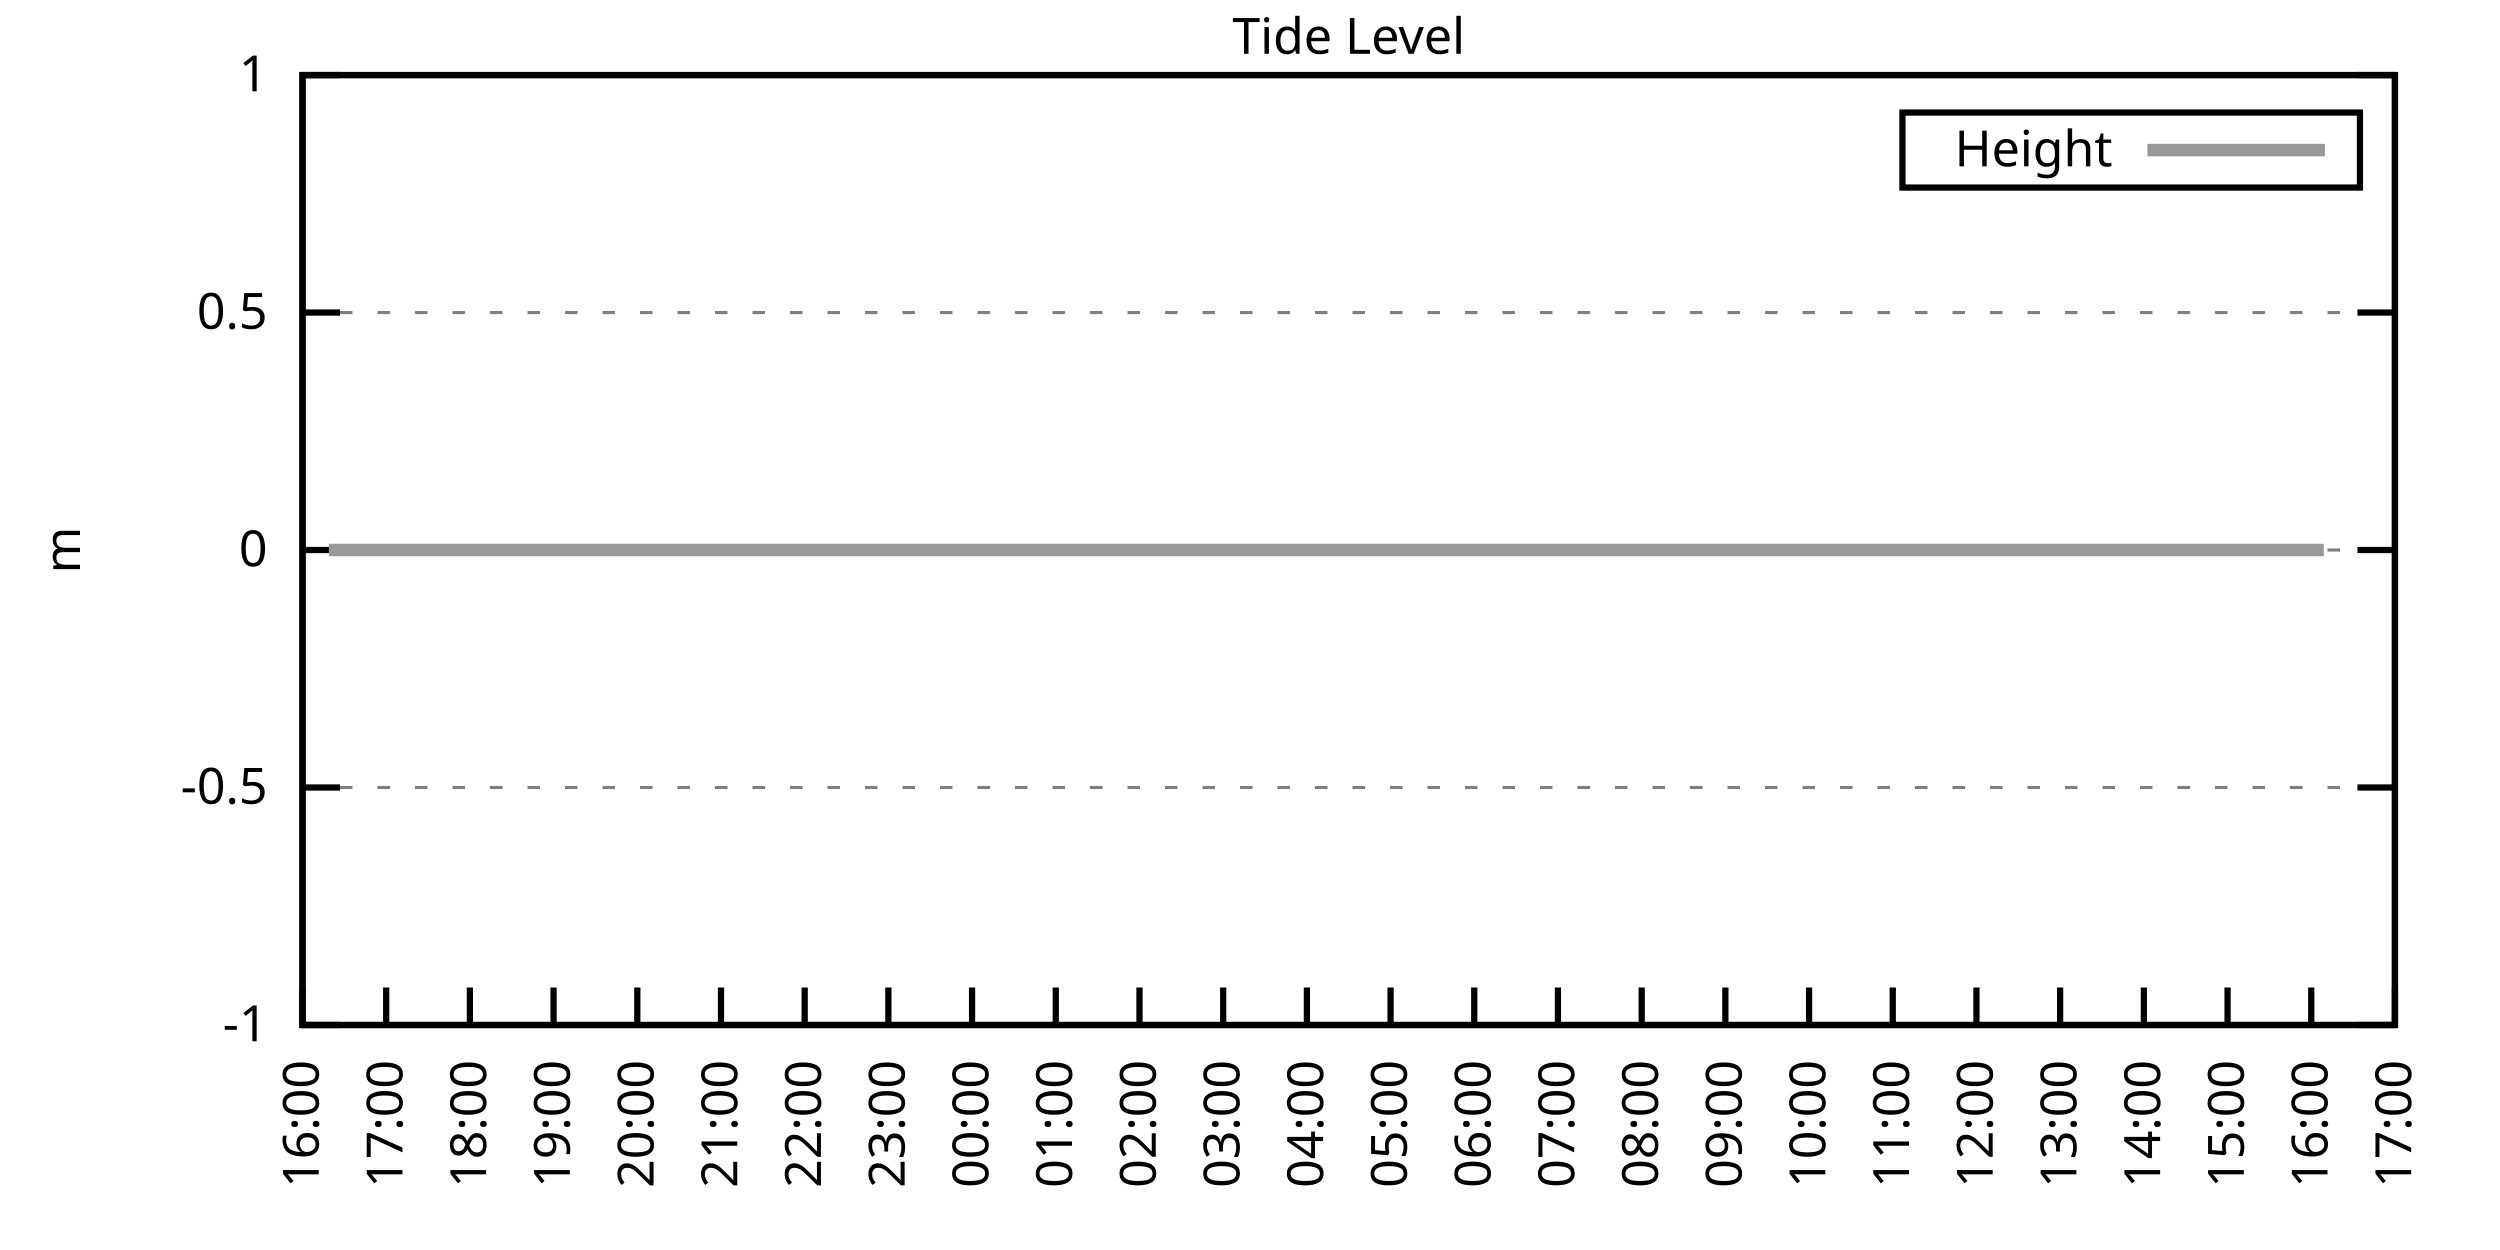
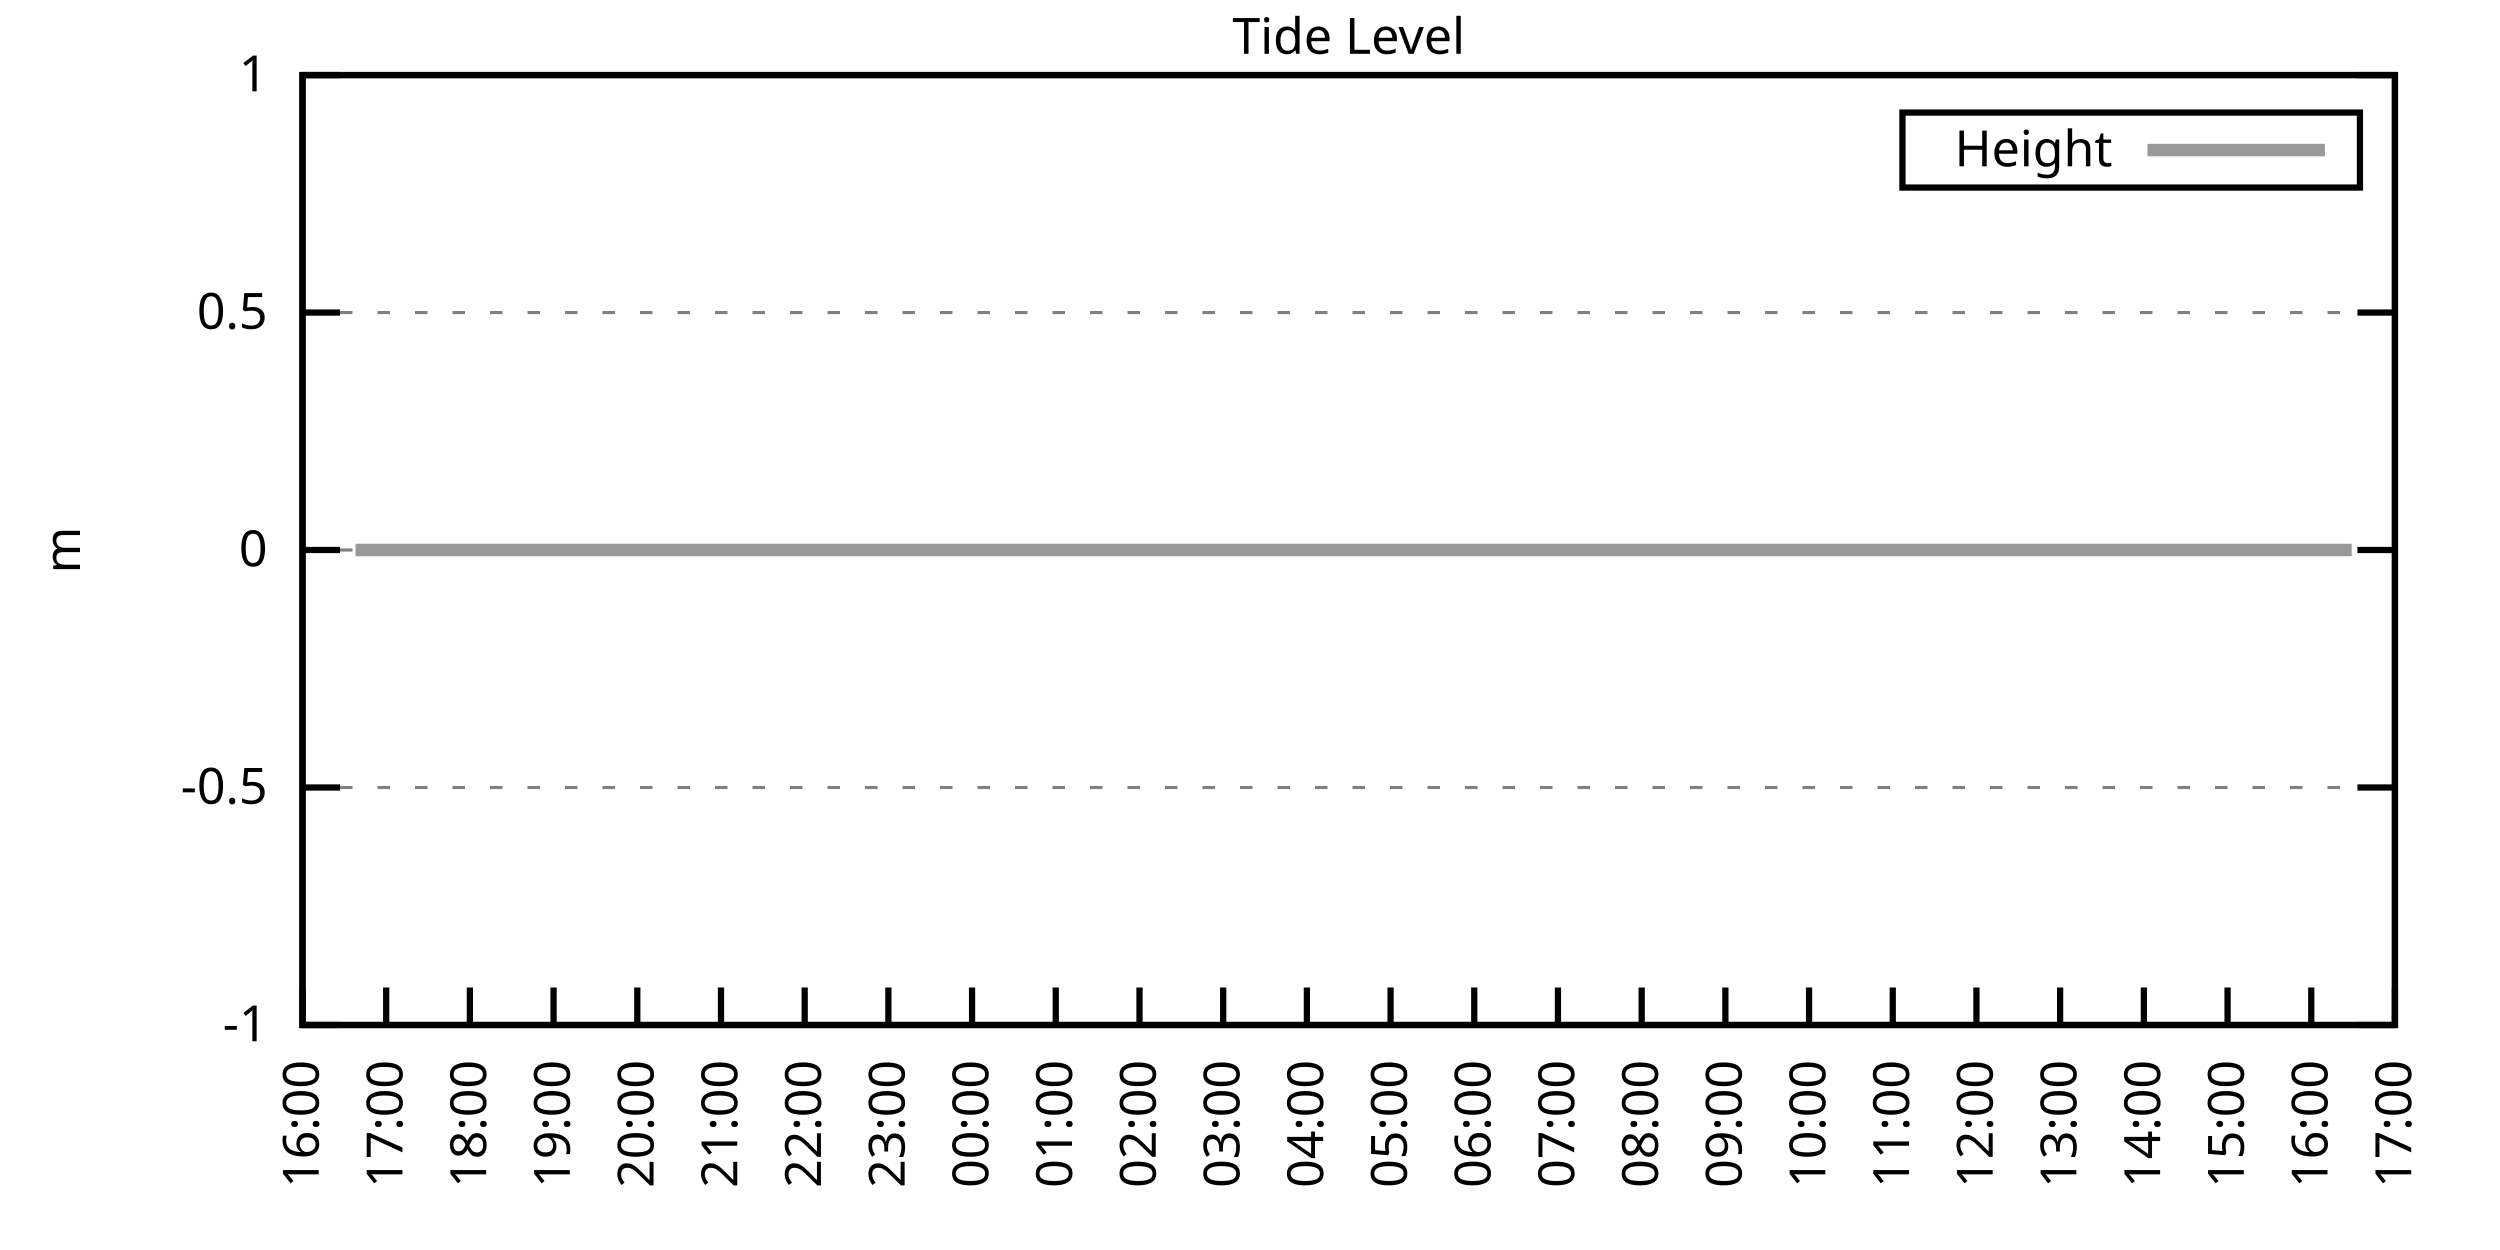
<svg xmlns="http://www.w3.org/2000/svg" xmlns:xlink="http://www.w3.org/1999/xlink" width="400" height="200" viewBox="0 0 400 200">
  <g id="gnuplot_canvas">
    <rect x="0" y="0" width="400" height="200" fill="none" />
    <defs>
      <circle id="gpDot" r="0.5" stroke-width="0.5" stroke="currentColor" />
      <path id="gpPt0" stroke-width="0.333" stroke="currentColor" d="M-1,0 h2 M0,-1 v2" />
      <path id="gpPt1" stroke-width="0.333" stroke="currentColor" d="M-1,-1 L1,1 M1,-1 L-1,1" />
      <path id="gpPt2" stroke-width="0.333" stroke="currentColor" d="M-1,0 L1,0 M0,-1 L0,1 M-1,-1 L1,1 M-1,1 L1,-1" />
      <rect id="gpPt3" stroke-width="0.333" stroke="currentColor" x="-1" y="-1" width="2" height="2" />
      <rect id="gpPt4" stroke-width="0.333" stroke="currentColor" fill="currentColor" x="-1" y="-1" width="2" height="2" />
      <circle id="gpPt5" stroke-width="0.333" stroke="currentColor" cx="0" cy="0" r="1" />
      <use xlink:href="#gpPt5" id="gpPt6" fill="currentColor" stroke="none" />
      <path id="gpPt7" stroke-width="0.333" stroke="currentColor" d="M0,-1.33 L-1.33,0.67 L1.33,0.67 z" />
      <use xlink:href="#gpPt7" id="gpPt8" fill="currentColor" stroke="none" />
      <use xlink:href="#gpPt7" id="gpPt9" stroke="currentColor" transform="rotate(180)" />
      <use xlink:href="#gpPt9" id="gpPt10" fill="currentColor" stroke="none" />
      <use xlink:href="#gpPt3" id="gpPt11" stroke="currentColor" transform="rotate(45)" />
      <use xlink:href="#gpPt11" id="gpPt12" fill="currentColor" stroke="none" />
      <path id="gpPt13" stroke-width="0.333" stroke="currentColor" d="M0,1.330 L1.265,0.411 L0.782,-1.067 L-0.782,-1.076 L-1.265,0.411 z" />
      <use xlink:href="#gpPt13" id="gpPt14" fill="currentColor" stroke="none" />
      <filter id="textbox" filterUnits="objectBoundingBox" x="0" y="0" height="1" width="1">
        <feFlood flood-color="white" flood-opacity="1" result="bgnd" />
        <feComposite in="SourceGraphic" in2="bgnd" operator="atop" />
      </filter>
      <filter id="greybox" filterUnits="objectBoundingBox" x="0" y="0" height="1" width="1">
        <feFlood flood-color="lightgrey" flood-opacity="1" result="grey" />
        <feComposite in="SourceGraphic" in2="grey" operator="atop" />
      </filter>
    </defs>
    <g fill="none" color="white" stroke="currentColor" stroke-width="1.00" stroke-linecap="butt" stroke-linejoin="miter">
</g>
    <g fill="none" color="black" stroke="currentColor" stroke-width="1.00" stroke-linecap="butt" stroke-linejoin="miter">
      <g stroke="none" shape-rendering="crispEdges">
        <polygon fill="rgb(255, 255, 255)" points="48.40,164.00 383.18,164.00 383.18,12.02 48.40,12.02 " />
      </g>
    </g>
    <g fill="none" color="black" stroke="currentColor" stroke-width="1.00" stroke-linecap="butt" stroke-linejoin="miter">
</g>
    <g fill="none" color="black" stroke="black" stroke-width="0.50" stroke-linecap="butt" stroke-linejoin="miter">
</g>
    <g fill="none" color="gray" stroke="currentColor" stroke-width="0.50" stroke-linecap="butt" stroke-linejoin="miter">
      <path stroke="gray" stroke-dasharray="2,4" class="gridline" d="M48.40,164.00 L383.19,164.00  " />
    </g>
    <g fill="none" color="gray" stroke="gray" stroke-width="1.00" stroke-linecap="butt" stroke-linejoin="miter">
</g>
    <g fill="none" color="black" stroke="currentColor" stroke-width="1.00" stroke-linecap="butt" stroke-linejoin="miter">
      <path stroke="black" d="M48.40,164.00 L54.40,164.00 M383.19,164.00 L377.19,164.00  " />
      <g transform="translate(42.80,166.60)" stroke="none" fill="black" font-family="Sans" font-size="8.00" text-anchor="end">
        <text>
          <tspan font-family="Sans">-1</tspan>
        </text>
      </g>
    </g>
    <g fill="none" color="black" stroke="currentColor" stroke-width="1.00" stroke-linecap="butt" stroke-linejoin="miter">
</g>
    <g fill="none" color="black" stroke="black" stroke-width="0.50" stroke-linecap="butt" stroke-linejoin="miter">
</g>
    <g fill="none" color="gray" stroke="currentColor" stroke-width="0.50" stroke-linecap="butt" stroke-linejoin="miter">
      <path stroke="gray" stroke-dasharray="2,4" class="gridline" d="M48.40,126.00 L383.19,126.00  " />
    </g>
    <g fill="none" color="gray" stroke="gray" stroke-width="1.00" stroke-linecap="butt" stroke-linejoin="miter">
</g>
    <g fill="none" color="black" stroke="currentColor" stroke-width="1.00" stroke-linecap="butt" stroke-linejoin="miter">
      <path stroke="black" d="M48.40,126.00 L54.40,126.00 M383.19,126.00 L377.19,126.00  " />
      <g transform="translate(42.80,128.60)" stroke="none" fill="black" font-family="Sans" font-size="8.00" text-anchor="end">
        <text>
          <tspan font-family="Sans">-0.5</tspan>
        </text>
      </g>
    </g>
    <g fill="none" color="black" stroke="currentColor" stroke-width="1.00" stroke-linecap="butt" stroke-linejoin="miter">
</g>
    <g fill="none" color="black" stroke="black" stroke-width="0.50" stroke-linecap="butt" stroke-linejoin="miter">
</g>
    <g fill="none" color="gray" stroke="currentColor" stroke-width="0.50" stroke-linecap="butt" stroke-linejoin="miter">
      <path stroke="gray" stroke-dasharray="2,4" class="gridline" d="M48.40,88.00 L383.19,88.00  " />
    </g>
    <g fill="none" color="gray" stroke="gray" stroke-width="1.00" stroke-linecap="butt" stroke-linejoin="miter">
</g>
    <g fill="none" color="black" stroke="currentColor" stroke-width="1.00" stroke-linecap="butt" stroke-linejoin="miter">
      <path stroke="black" d="M48.40,88.00 L54.40,88.00 M383.19,88.00 L377.19,88.00  " />
      <g transform="translate(42.80,90.60)" stroke="none" fill="black" font-family="Sans" font-size="8.00" text-anchor="end">
        <text>
          <tspan font-family="Sans"> 0</tspan>
        </text>
      </g>
    </g>
    <g fill="none" color="black" stroke="currentColor" stroke-width="1.00" stroke-linecap="butt" stroke-linejoin="miter">
</g>
    <g fill="none" color="black" stroke="black" stroke-width="0.50" stroke-linecap="butt" stroke-linejoin="miter">
</g>
    <g fill="none" color="gray" stroke="currentColor" stroke-width="0.50" stroke-linecap="butt" stroke-linejoin="miter">
      <path stroke="gray" stroke-dasharray="2,4" class="gridline" d="M48.40,50.01 L383.19,50.01  " />
    </g>
    <g fill="none" color="gray" stroke="gray" stroke-width="1.00" stroke-linecap="butt" stroke-linejoin="miter">
</g>
    <g fill="none" color="black" stroke="currentColor" stroke-width="1.00" stroke-linecap="butt" stroke-linejoin="miter">
      <path stroke="black" d="M48.40,50.01 L54.40,50.01 M383.19,50.01 L377.19,50.01  " />
      <g transform="translate(42.80,52.61)" stroke="none" fill="black" font-family="Sans" font-size="8.00" text-anchor="end">
        <text>
          <tspan font-family="Sans"> 0.5</tspan>
        </text>
      </g>
    </g>
    <g fill="none" color="black" stroke="currentColor" stroke-width="1.00" stroke-linecap="butt" stroke-linejoin="miter">
</g>
    <g fill="none" color="black" stroke="black" stroke-width="0.50" stroke-linecap="butt" stroke-linejoin="miter">
</g>
    <g fill="none" color="gray" stroke="currentColor" stroke-width="0.50" stroke-linecap="butt" stroke-linejoin="miter">
      <path stroke="gray" stroke-dasharray="2,4" class="gridline" d="M48.40,12.01 L383.19,12.01  " />
    </g>
    <g fill="none" color="gray" stroke="gray" stroke-width="1.00" stroke-linecap="butt" stroke-linejoin="miter">
</g>
    <g fill="none" color="black" stroke="currentColor" stroke-width="1.00" stroke-linecap="butt" stroke-linejoin="miter">
      <path stroke="black" d="M48.40,12.01 L54.40,12.01 M383.19,12.01 L377.19,12.01  " />
      <g transform="translate(42.80,14.61)" stroke="none" fill="black" font-family="Sans" font-size="8.00" text-anchor="end">
        <text>
          <tspan font-family="Sans"> 1</tspan>
        </text>
      </g>
    </g>
    <g fill="none" color="black" stroke="currentColor" stroke-width="1.00" stroke-linecap="butt" stroke-linejoin="miter">
      <path stroke="black" d="M48.40,164.00 L48.40,158.00  " />
      <g transform="translate(51.00,169.60) rotate(270.00)" stroke="none" fill="black" font-family="Sans" font-size="8.00" text-anchor="end">
        <text>
          <tspan font-family="Sans">16:00</tspan>
        </text>
      </g>
    </g>
    <g fill="none" color="black" stroke="currentColor" stroke-width="1.00" stroke-linecap="butt" stroke-linejoin="miter">
      <path stroke="black" d="M61.79,164.00 L61.79,158.00  " />
      <g transform="translate(64.39,169.60) rotate(270.00)" stroke="none" fill="black" font-family="Sans" font-size="8.00" text-anchor="end">
        <text>
          <tspan font-family="Sans">17:00</tspan>
        </text>
      </g>
    </g>
    <g fill="none" color="black" stroke="currentColor" stroke-width="1.00" stroke-linecap="butt" stroke-linejoin="miter">
      <path stroke="black" d="M75.18,164.00 L75.18,158.00  " />
      <g transform="translate(77.78,169.60) rotate(270.00)" stroke="none" fill="black" font-family="Sans" font-size="8.00" text-anchor="end">
        <text>
          <tspan font-family="Sans">18:00</tspan>
        </text>
      </g>
    </g>
    <g fill="none" color="black" stroke="currentColor" stroke-width="1.00" stroke-linecap="butt" stroke-linejoin="miter">
      <path stroke="black" d="M88.57,164.00 L88.57,158.00  " />
      <g transform="translate(91.17,169.60) rotate(270.00)" stroke="none" fill="black" font-family="Sans" font-size="8.00" text-anchor="end">
        <text>
          <tspan font-family="Sans">19:00</tspan>
        </text>
      </g>
    </g>
    <g fill="none" color="black" stroke="currentColor" stroke-width="1.00" stroke-linecap="butt" stroke-linejoin="miter">
      <path stroke="black" d="M101.97,164.00 L101.97,158.00  " />
      <g transform="translate(104.57,169.60) rotate(270.00)" stroke="none" fill="black" font-family="Sans" font-size="8.00" text-anchor="end">
        <text>
          <tspan font-family="Sans">20:00</tspan>
        </text>
      </g>
    </g>
    <g fill="none" color="black" stroke="currentColor" stroke-width="1.00" stroke-linecap="butt" stroke-linejoin="miter">
      <path stroke="black" d="M115.36,164.00 L115.36,158.00  " />
      <g transform="translate(117.96,169.60) rotate(270.00)" stroke="none" fill="black" font-family="Sans" font-size="8.00" text-anchor="end">
        <text>
          <tspan font-family="Sans">21:00</tspan>
        </text>
      </g>
    </g>
    <g fill="none" color="black" stroke="currentColor" stroke-width="1.00" stroke-linecap="butt" stroke-linejoin="miter">
      <path stroke="black" d="M128.75,164.00 L128.75,158.00  " />
      <g transform="translate(131.35,169.60) rotate(270.00)" stroke="none" fill="black" font-family="Sans" font-size="8.00" text-anchor="end">
        <text>
          <tspan font-family="Sans">22:00</tspan>
        </text>
      </g>
    </g>
    <g fill="none" color="black" stroke="currentColor" stroke-width="1.00" stroke-linecap="butt" stroke-linejoin="miter">
      <path stroke="black" d="M142.14,164.00 L142.14,158.00  " />
      <g transform="translate(144.74,169.60) rotate(270.00)" stroke="none" fill="black" font-family="Sans" font-size="8.00" text-anchor="end">
        <text>
          <tspan font-family="Sans">23:00</tspan>
        </text>
      </g>
    </g>
    <g fill="none" color="black" stroke="currentColor" stroke-width="1.00" stroke-linecap="butt" stroke-linejoin="miter">
      <path stroke="black" d="M155.53,164.00 L155.53,158.00  " />
      <g transform="translate(158.13,169.60) rotate(270.00)" stroke="none" fill="black" font-family="Sans" font-size="8.00" text-anchor="end">
        <text>
          <tspan font-family="Sans">00:00</tspan>
        </text>
      </g>
    </g>
    <g fill="none" color="black" stroke="currentColor" stroke-width="1.00" stroke-linecap="butt" stroke-linejoin="miter">
      <path stroke="black" d="M168.92,164.00 L168.92,158.00  " />
      <g transform="translate(171.52,169.60) rotate(270.00)" stroke="none" fill="black" font-family="Sans" font-size="8.00" text-anchor="end">
        <text>
          <tspan font-family="Sans">01:00</tspan>
        </text>
      </g>
    </g>
    <g fill="none" color="black" stroke="currentColor" stroke-width="1.00" stroke-linecap="butt" stroke-linejoin="miter">
      <path stroke="black" d="M182.32,164.00 L182.32,158.00  " />
      <g transform="translate(184.92,169.60) rotate(270.00)" stroke="none" fill="black" font-family="Sans" font-size="8.00" text-anchor="end">
        <text>
          <tspan font-family="Sans">02:00</tspan>
        </text>
      </g>
    </g>
    <g fill="none" color="black" stroke="currentColor" stroke-width="1.00" stroke-linecap="butt" stroke-linejoin="miter">
      <path stroke="black" d="M195.71,164.00 L195.71,158.00  " />
      <g transform="translate(198.31,169.60) rotate(270.00)" stroke="none" fill="black" font-family="Sans" font-size="8.00" text-anchor="end">
        <text>
          <tspan font-family="Sans">03:00</tspan>
        </text>
      </g>
    </g>
    <g fill="none" color="black" stroke="currentColor" stroke-width="1.00" stroke-linecap="butt" stroke-linejoin="miter">
      <path stroke="black" d="M209.10,164.00 L209.10,158.00  " />
      <g transform="translate(211.70,169.60) rotate(270.00)" stroke="none" fill="black" font-family="Sans" font-size="8.00" text-anchor="end">
        <text>
          <tspan font-family="Sans">04:00</tspan>
        </text>
      </g>
    </g>
    <g fill="none" color="black" stroke="currentColor" stroke-width="1.00" stroke-linecap="butt" stroke-linejoin="miter">
      <path stroke="black" d="M222.49,164.00 L222.49,158.00  " />
      <g transform="translate(225.09,169.60) rotate(270.00)" stroke="none" fill="black" font-family="Sans" font-size="8.00" text-anchor="end">
        <text>
          <tspan font-family="Sans">05:00</tspan>
        </text>
      </g>
    </g>
    <g fill="none" color="black" stroke="currentColor" stroke-width="1.00" stroke-linecap="butt" stroke-linejoin="miter">
      <path stroke="black" d="M235.88,164.00 L235.88,158.00  " />
      <g transform="translate(238.48,169.60) rotate(270.00)" stroke="none" fill="black" font-family="Sans" font-size="8.00" text-anchor="end">
        <text>
          <tspan font-family="Sans">06:00</tspan>
        </text>
      </g>
    </g>
    <g fill="none" color="black" stroke="currentColor" stroke-width="1.00" stroke-linecap="butt" stroke-linejoin="miter">
      <path stroke="black" d="M249.27,164.00 L249.27,158.00  " />
      <g transform="translate(251.87,169.60) rotate(270.00)" stroke="none" fill="black" font-family="Sans" font-size="8.00" text-anchor="end">
        <text>
          <tspan font-family="Sans">07:00</tspan>
        </text>
      </g>
    </g>
    <g fill="none" color="black" stroke="currentColor" stroke-width="1.00" stroke-linecap="butt" stroke-linejoin="miter">
      <path stroke="black" d="M262.67,164.00 L262.67,158.00  " />
      <g transform="translate(265.27,169.60) rotate(270.00)" stroke="none" fill="black" font-family="Sans" font-size="8.00" text-anchor="end">
        <text>
          <tspan font-family="Sans">08:00</tspan>
        </text>
      </g>
    </g>
    <g fill="none" color="black" stroke="currentColor" stroke-width="1.00" stroke-linecap="butt" stroke-linejoin="miter">
      <path stroke="black" d="M276.06,164.00 L276.06,158.00  " />
      <g transform="translate(278.66,169.60) rotate(270.00)" stroke="none" fill="black" font-family="Sans" font-size="8.00" text-anchor="end">
        <text>
          <tspan font-family="Sans">09:00</tspan>
        </text>
      </g>
    </g>
    <g fill="none" color="black" stroke="currentColor" stroke-width="1.00" stroke-linecap="butt" stroke-linejoin="miter">
      <path stroke="black" d="M289.45,164.00 L289.45,158.00  " />
      <g transform="translate(292.05,169.60) rotate(270.00)" stroke="none" fill="black" font-family="Sans" font-size="8.00" text-anchor="end">
        <text>
          <tspan font-family="Sans">10:00</tspan>
        </text>
      </g>
    </g>
    <g fill="none" color="black" stroke="currentColor" stroke-width="1.00" stroke-linecap="butt" stroke-linejoin="miter">
      <path stroke="black" d="M302.84,164.00 L302.84,158.00  " />
      <g transform="translate(305.44,169.60) rotate(270.00)" stroke="none" fill="black" font-family="Sans" font-size="8.00" text-anchor="end">
        <text>
          <tspan font-family="Sans">11:00</tspan>
        </text>
      </g>
    </g>
    <g fill="none" color="black" stroke="currentColor" stroke-width="1.00" stroke-linecap="butt" stroke-linejoin="miter">
      <path stroke="black" d="M316.23,164.00 L316.23,158.00  " />
      <g transform="translate(318.83,169.60) rotate(270.00)" stroke="none" fill="black" font-family="Sans" font-size="8.00" text-anchor="end">
        <text>
          <tspan font-family="Sans">12:00</tspan>
        </text>
      </g>
    </g>
    <g fill="none" color="black" stroke="currentColor" stroke-width="1.00" stroke-linecap="butt" stroke-linejoin="miter">
      <path stroke="black" d="M329.62,164.00 L329.62,158.00  " />
      <g transform="translate(332.22,169.60) rotate(270.00)" stroke="none" fill="black" font-family="Sans" font-size="8.00" text-anchor="end">
        <text>
          <tspan font-family="Sans">13:00</tspan>
        </text>
      </g>
    </g>
    <g fill="none" color="black" stroke="currentColor" stroke-width="1.00" stroke-linecap="butt" stroke-linejoin="miter">
      <path stroke="black" d="M343.02,164.00 L343.02,158.00  " />
      <g transform="translate(345.62,169.60) rotate(270.00)" stroke="none" fill="black" font-family="Sans" font-size="8.00" text-anchor="end">
        <text>
          <tspan font-family="Sans">14:00</tspan>
        </text>
      </g>
    </g>
    <g fill="none" color="black" stroke="currentColor" stroke-width="1.00" stroke-linecap="butt" stroke-linejoin="miter">
      <path stroke="black" d="M356.41,164.00 L356.41,158.00  " />
      <g transform="translate(359.01,169.60) rotate(270.00)" stroke="none" fill="black" font-family="Sans" font-size="8.00" text-anchor="end">
        <text>
          <tspan font-family="Sans">15:00</tspan>
        </text>
      </g>
    </g>
    <g fill="none" color="black" stroke="currentColor" stroke-width="1.00" stroke-linecap="butt" stroke-linejoin="miter">
      <path stroke="black" d="M369.80,164.00 L369.80,158.00  " />
      <g transform="translate(372.40,169.60) rotate(270.00)" stroke="none" fill="black" font-family="Sans" font-size="8.00" text-anchor="end">
        <text>
          <tspan font-family="Sans">16:00</tspan>
        </text>
      </g>
    </g>
    <g fill="none" color="black" stroke="currentColor" stroke-width="1.00" stroke-linecap="butt" stroke-linejoin="miter">
      <path stroke="black" d="M383.19,164.00 L383.19,158.00  " />
      <g transform="translate(385.79,169.60) rotate(270.00)" stroke="none" fill="black" font-family="Sans" font-size="8.00" text-anchor="end">
        <text>
          <tspan font-family="Sans">17:00</tspan>
        </text>
      </g>
    </g>
    <g fill="none" color="black" stroke="currentColor" stroke-width="1.00" stroke-linecap="butt" stroke-linejoin="miter">
</g>
    <g fill="none" color="black" stroke="currentColor" stroke-width="1.00" stroke-linecap="butt" stroke-linejoin="miter">
      <path stroke="black" d="M48.40,12.01 L48.40,164.00 L383.19,164.00 L383.19,12.01 L48.40,12.01 Z  " />
    </g>
    <g fill="none" color="black" stroke="currentColor" stroke-width="1.00" stroke-linecap="butt" stroke-linejoin="miter">
</g>
    <g fill="none" color="black" stroke="currentColor" stroke-width="1.00" stroke-linecap="butt" stroke-linejoin="miter">
      <path stroke="black" d="M304.39,30.01 L304.39,18.01 L377.59,18.01 L377.59,30.01 L304.39,30.01 Z  " />
    </g>
    <g id="Tide_level_plot_1">
      <g fill="none" color="white" stroke="black" stroke-width="2.00" stroke-linecap="butt" stroke-linejoin="miter">
</g>
      <g fill="none" color="black" stroke="currentColor" stroke-width="2.00" stroke-linecap="butt" stroke-linejoin="miter">
        <g transform="translate(337.99,26.61)" stroke="none" fill="black" font-family="Sans" font-size="8.00" text-anchor="end">
          <text>
            <tspan font-family="Sans">Height</tspan>
          </text>
        </g>
      </g>
      <g fill="none" color="black" stroke="currentColor" stroke-width="2.00" stroke-linecap="butt" stroke-linejoin="miter">
-         <path stroke="rgb(153, 153, 153)" d="M343.59,24.01 L371.99,24.01 M52.64,88.00 L54.43,88.00 L56.88,88.00 L59.11,88.00 L61.57,88.00 L63.80,88.00   L65.81,88.00 L68.26,88.00 L70.27,88.00 L72.50,88.00 L74.74,88.00 L77.19,88.00 L79.42,88.00 L81.66,88.00   L83.89,88.00 L85.90,88.00 L88.35,88.00 L90.14,88.00 L92.37,88.00 L94.82,88.00 L97.28,88.00 L99.06,88.00   L101.52,88.00 L103.75,88.00 L106.21,88.00 L107.99,88.00 L110.45,88.00 L112.46,88.00 L115.13,88.00 L116.92,88.00   L119.38,88.00 L121.83,88.00 L123.62,88.00 L126.29,88.00 L128.30,88.00 L130.54,88.00 L132.99,88.00 L134.78,88.00   L137.23,88.00 L139.24,88.00 L141.69,88.00 L143.93,88.00 L146.38,88.00 L148.61,88.00 L150.62,88.00 L153.08,88.00   L155.09,88.00 L157.54,88.00 L159.55,88.00 L162.01,88.00 L164.24,88.00 L166.02,88.00 L168.48,88.00 L170.71,88.00   L172.94,88.00 L175.40,88.00 L177.41,88.00 L179.86,88.00 L181.87,88.00 L184.32,88.00 L186.56,88.00 L188.57,88.00   L191.02,88.00 L192.81,88.00 L195.26,88.00 L197.72,88.00 L199.73,88.00 L201.96,88.00 L204.41,88.00 L206.64,88.00   L208.65,88.00 L210.88,88.00 L213.34,88.00 L215.35,88.00 L217.80,88.00 L219.81,88.00 L222.27,88.00 L224.28,88.00   L226.73,88.00 L228.74,88.00 L231.20,88.00 L233.43,88.00 L235.66,88.00 L237.67,88.00 L240.12,88.00 L241.91,88.00   L244.59,88.00 L246.60,88.00 L248.83,88.00 L251.06,88.00 L253.51,88.00 L255.52,88.00 L257.76,88.00 L259.99,88.00   L262.44,88.00 L264.67,88.00 L266.46,88.00 L268.92,88.00 L271.37,88.00 L273.38,88.00 L275.61,88.00 L277.84,88.00   L279.85,88.00 L282.08,88.00 L284.54,88.00 L286.99,88.00 L289.00,88.00 L291.23,88.00 L293.69,88.00 L295.48,88.00   L297.93,88.00 L300.16,88.00 L302.39,88.00 L304.63,88.00 L306.63,88.00 L309.09,88.00 L311.32,88.00 L313.55,88.00   L316.01,88.00 L318.24,88.00 L320.03,88.00 L322.48,88.00 L324.71,88.00 L326.72,88.00 L329.40,88.00 L331.63,88.00   L333.86,88.00 L335.65,88.00 L338.10,88.00 L340.56,88.00 L342.35,88.00 L344.80,88.00 L347.26,88.00 L349.49,88.00   L351.72,88.00 L353.95,88.00 L356.18,88.00 L358.19,88.00 L360.65,88.00 L362.66,88.00 L364.89,88.00 L367.34,88.00   L369.58,88.00 L371.81,88.00  " />
+         <path stroke="rgb(153, 153, 153)" d="M343.59,24.01 L371.99,24.01 M56.88,88.00 L59.11,88.00 L61.57,88.00 L63.80,88.00 L65.81,88.00 L68.26,88.00   L70.27,88.00 L72.50,88.00 L74.74,88.00 L77.19,88.00 L79.42,88.00 L81.66,88.00 L83.89,88.00 L85.90,88.00   L88.35,88.00 L90.14,88.00 L92.37,88.00 L94.82,88.00 L97.28,88.00 L99.06,88.00 L101.52,88.00 L103.75,88.00   L106.21,88.00 L107.99,88.00 L110.45,88.00 L112.46,88.00 L115.13,88.00 L116.92,88.00 L119.38,88.00 L121.83,88.00   L123.62,88.00 L126.29,88.00 L128.30,88.00 L130.54,88.00 L132.99,88.00 L134.78,88.00 L137.23,88.00 L139.24,88.00   L141.69,88.00 L143.93,88.00 L146.38,88.00 L148.61,88.00 L150.62,88.00 L153.08,88.00 L155.09,88.00 L157.54,88.00   L159.55,88.00 L162.01,88.00 L164.24,88.00 L166.02,88.00 L168.48,88.00 L170.71,88.00 L172.94,88.00 L175.40,88.00   L177.41,88.00 L179.86,88.00 L181.87,88.00 L184.32,88.00 L186.56,88.00 L188.57,88.00 L191.02,88.00 L192.81,88.00   L195.26,88.00 L197.72,88.00 L199.73,88.00 L201.96,88.00 L204.41,88.00 L206.64,88.00 L208.65,88.00 L210.88,88.00   L213.34,88.00 L215.35,88.00 L217.80,88.00 L219.81,88.00 L222.27,88.00 L224.28,88.00 L226.73,88.00 L228.74,88.00   L231.20,88.00 L233.43,88.00 L235.66,88.00 L237.67,88.00 L240.12,88.00 L241.91,88.00 L244.59,88.00 L246.60,88.00   L248.83,88.00 L251.06,88.00 L253.51,88.00 L255.52,88.00 L257.76,88.00 L259.99,88.00 L262.44,88.00 L264.67,88.00   L266.46,88.00 L268.92,88.00 L271.37,88.00 L273.38,88.00 L275.61,88.00 L277.84,88.00 L279.85,88.00 L282.08,88.00   L284.54,88.00 L286.99,88.00 L289.00,88.00 L291.23,88.00 L293.69,88.00 L295.48,88.00 L297.93,88.00 L300.16,88.00   L302.39,88.00 L304.63,88.00 L306.63,88.00 L309.09,88.00 L311.32,88.00 L313.55,88.00 L316.01,88.00 L318.24,88.00   L320.03,88.00 L322.48,88.00 L324.71,88.00 L326.72,88.00 L329.40,88.00 L331.63,88.00 L333.86,88.00 L335.65,88.00   L338.10,88.00 L340.56,88.00 L342.35,88.00 L344.80,88.00 L347.26,88.00 L349.49,88.00 L351.72,88.00 L353.95,88.00   L356.18,88.00 L358.19,88.00 L360.65,88.00 L362.66,88.00 L364.89,88.00 L367.34,88.00 L369.58,88.00 L371.81,88.00   L374.04,88.00 L376.27,88.00  " />
      </g>
    </g>
    <g fill="none" color="black" stroke="currentColor" stroke-width="2.00" stroke-linecap="butt" stroke-linejoin="miter">
</g>
    <g fill="none" color="black" stroke="black" stroke-width="1.00" stroke-linecap="butt" stroke-linejoin="miter">
</g>
    <g fill="none" color="black" stroke="currentColor" stroke-width="1.00" stroke-linecap="butt" stroke-linejoin="miter">
      <path stroke="black" d="M48.40,12.01 L48.40,164.00 L383.19,164.00 L383.19,12.01 L48.40,12.01 Z  " />
      <g transform="translate(12.80,88.01) rotate(270.00)" stroke="none" fill="black" font-family="Sans" font-size="8.00" text-anchor="middle">
        <text>
          <tspan font-family="Sans">m</tspan>
        </text>
      </g>
    </g>
    <g fill="none" color="black" stroke="currentColor" stroke-width="1.00" stroke-linecap="butt" stroke-linejoin="miter">
</g>
    <g fill="none" color="black" stroke="currentColor" stroke-width="1.00" stroke-linecap="butt" stroke-linejoin="miter">
      <g transform="translate(215.79,8.61)" stroke="none" fill="black" font-family="Sans" font-size="8.00" text-anchor="middle">
        <text>
          <tspan font-family="Sans">Tide Level</tspan>
        </text>
      </g>
    </g>
    <g fill="none" color="black" stroke="currentColor" stroke-width="1.00" stroke-linecap="butt" stroke-linejoin="miter">
</g>
  </g>
</svg>
